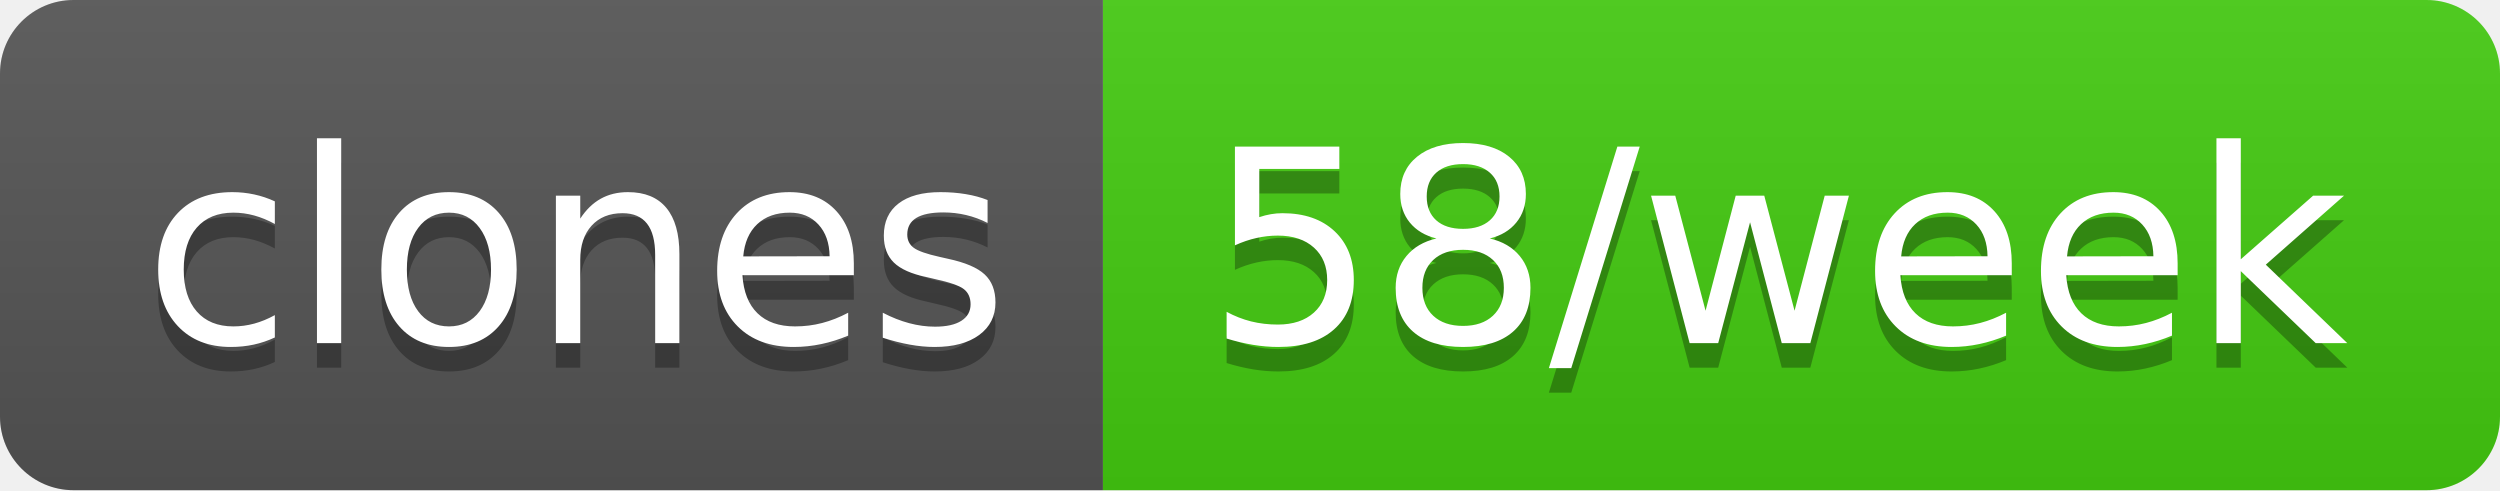
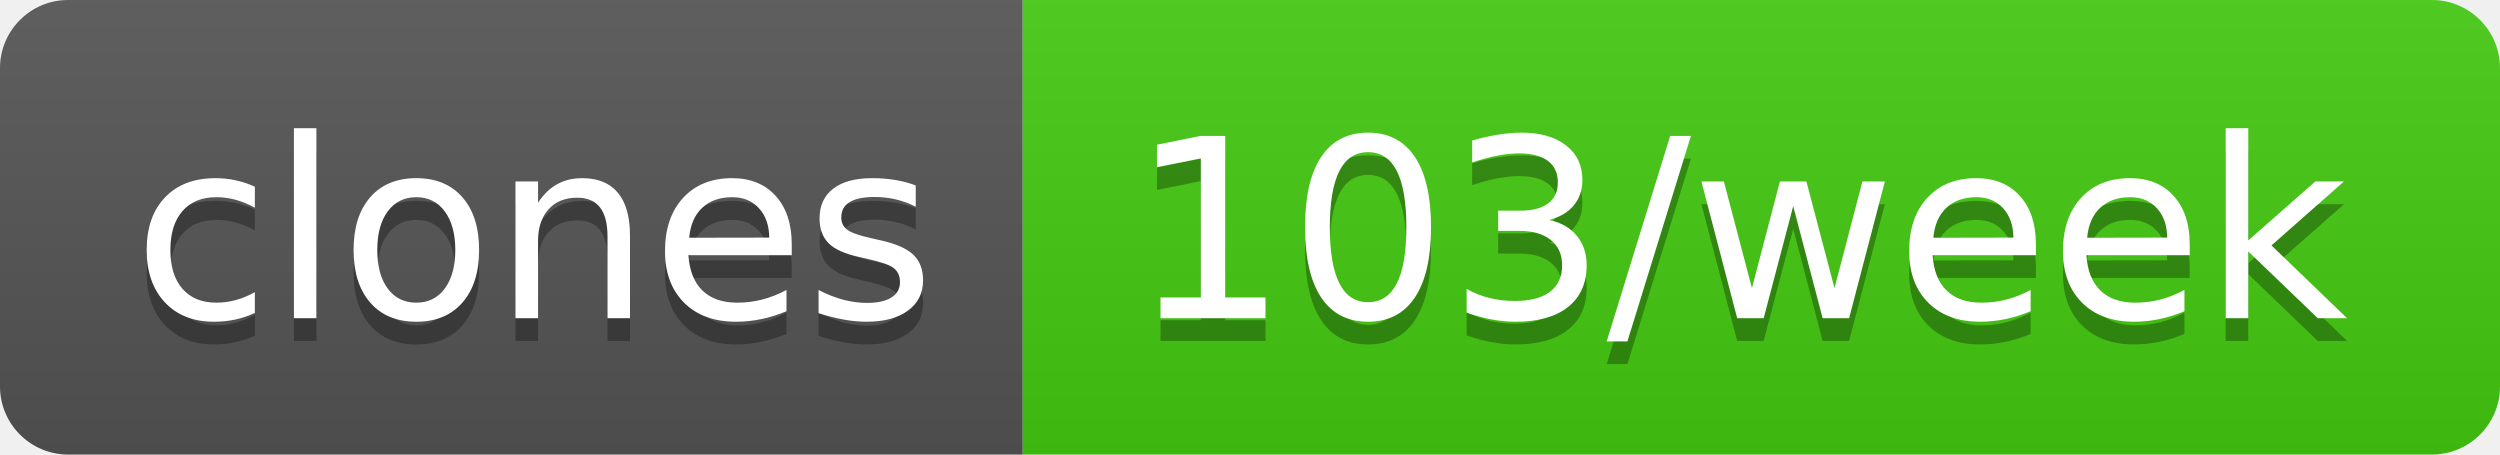
- <svg xmlns="http://www.w3.org/2000/svg" width="102" height="20" role="img" aria-label="clones: 58/week">
+ <svg xmlns="http://www.w3.org/2000/svg" width="110" height="20" role="img" aria-label="clones: 103/week">
  <linearGradient id="s" x2="0" y2="100%">
    <stop offset="0" stop-color="#bbb" stop-opacity=".1" />
    <stop offset="1" stop-opacity=".1" />
  </linearGradient>
  <clipPath id="r">
-     <rect width="102" height="20" rx="3" fill="#fff" />
+     <rect width="110" height="20" rx="3" fill="#fff" />
  </clipPath>
  <g clip-path="url(#r)">
    <rect width="45" height="20" fill="#555" />
-     <rect x="45" width="57" height="20" fill="#4c1" />
-     <rect width="102" height="20" fill="url(#s)" />
+     <rect x="45" width="65" height="20" fill="#4c1" />
+     <rect width="110" height="20" fill="url(#s)" />
  </g>
  <g fill="#fff" text-anchor="middle" font-family="Verdana,Geneva,DejaVu Sans,sans-serif" text-rendering="geometricPrecision" font-size="110">
    <text aria-hidden="true" x="235" y="150" fill="#010101" fill-opacity=".3" transform="scale(.1)" textLength="350">clones</text>
    <text x="235" y="140" transform="scale(.1)" fill="#fff" textLength="350">clones</text>
-     <text aria-hidden="true" x="725" y="150" fill="#010101" fill-opacity=".3" transform="scale(.1)" textLength="470">58/week</text>
-     <text x="725" y="140" transform="scale(.1)" fill="#fff" textLength="470">58/week</text>
+     <text aria-hidden="true" x="765" y="150" fill="#010101" fill-opacity=".3" transform="scale(.1)" textLength="550">103/week</text>
+     <text x="765" y="140" transform="scale(.1)" fill="#fff" textLength="550">103/week</text>
  </g>
</svg>
